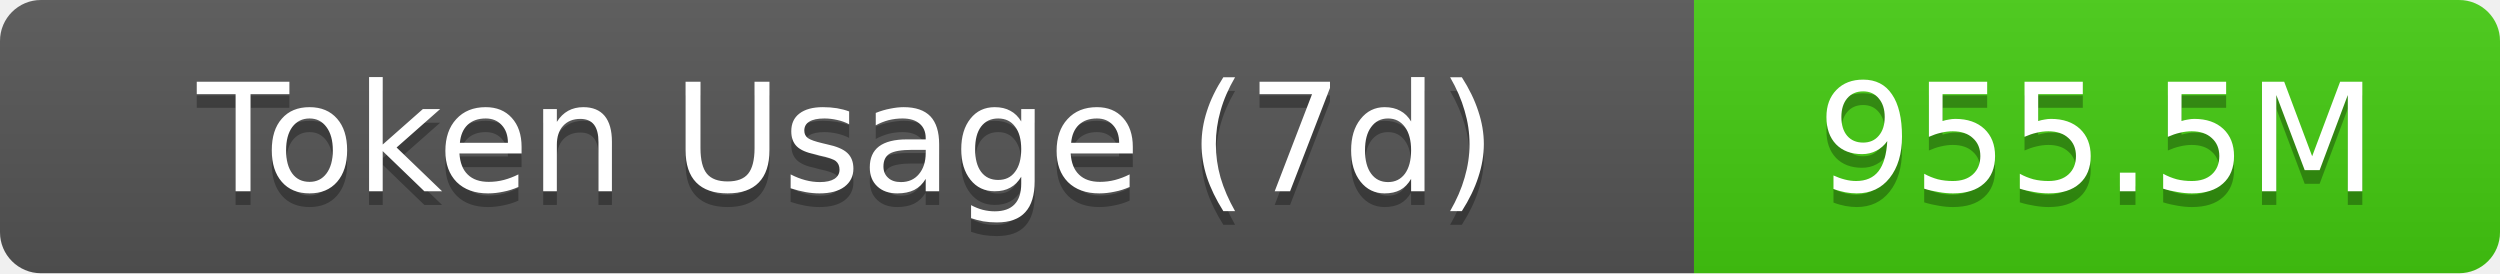
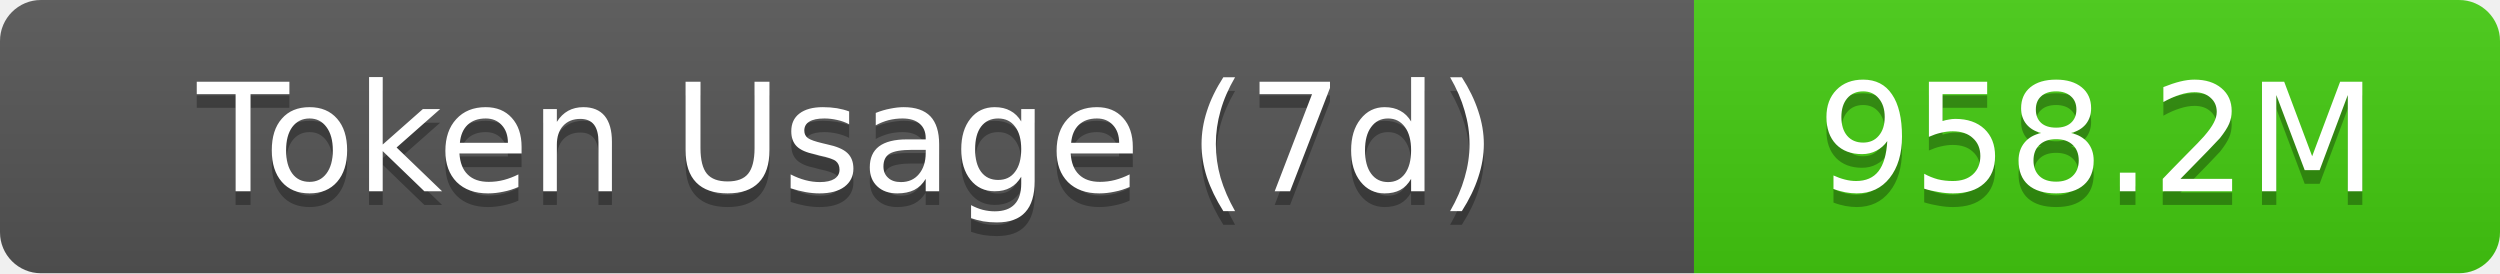
- <svg xmlns="http://www.w3.org/2000/svg" width="183" height="20" role="img" aria-label="Token Usage (7d): 955.5M">
+ <svg xmlns="http://www.w3.org/2000/svg" width="183" height="20" role="img" aria-label="Token Usage (7d): 958.2M">
  <linearGradient id="s" x2="0" y2="100%">
    <stop offset="0" stop-color="#bbb" stop-opacity=".1" />
    <stop offset="1" stop-opacity=".1" />
  </linearGradient>
  <clipPath id="r">
    <rect width="183" height="20" rx="3" fill="#fff" />
  </clipPath>
  <g clip-path="url(#r)">
    <rect width="124" height="20" fill="#555" />
    <rect x="124" width="59" height="20" fill="#4c1" />
    <rect width="183" height="20" fill="url(#s)" />
  </g>
  <g fill="#fff" text-anchor="middle" font-family="Verdana,Geneva,DejaVu Sans,sans-serif" text-rendering="geometricPrecision" font-size="11">
    <text aria-hidden="true" x="62" y="15" fill="#010101" fill-opacity=".3">Token Usage (7d)</text>
    <text x="62" y="14">Token Usage (7d)</text>
-     <text aria-hidden="true" x="153.5" y="15" fill="#010101" fill-opacity=".3">955.5M</text>
-     <text x="153.5" y="14">955.5M</text>
+     <text aria-hidden="true" x="153.5" y="15" fill="#010101" fill-opacity=".3">958.2M</text>
+     <text x="153.5" y="14">958.2M</text>
  </g>
</svg>
